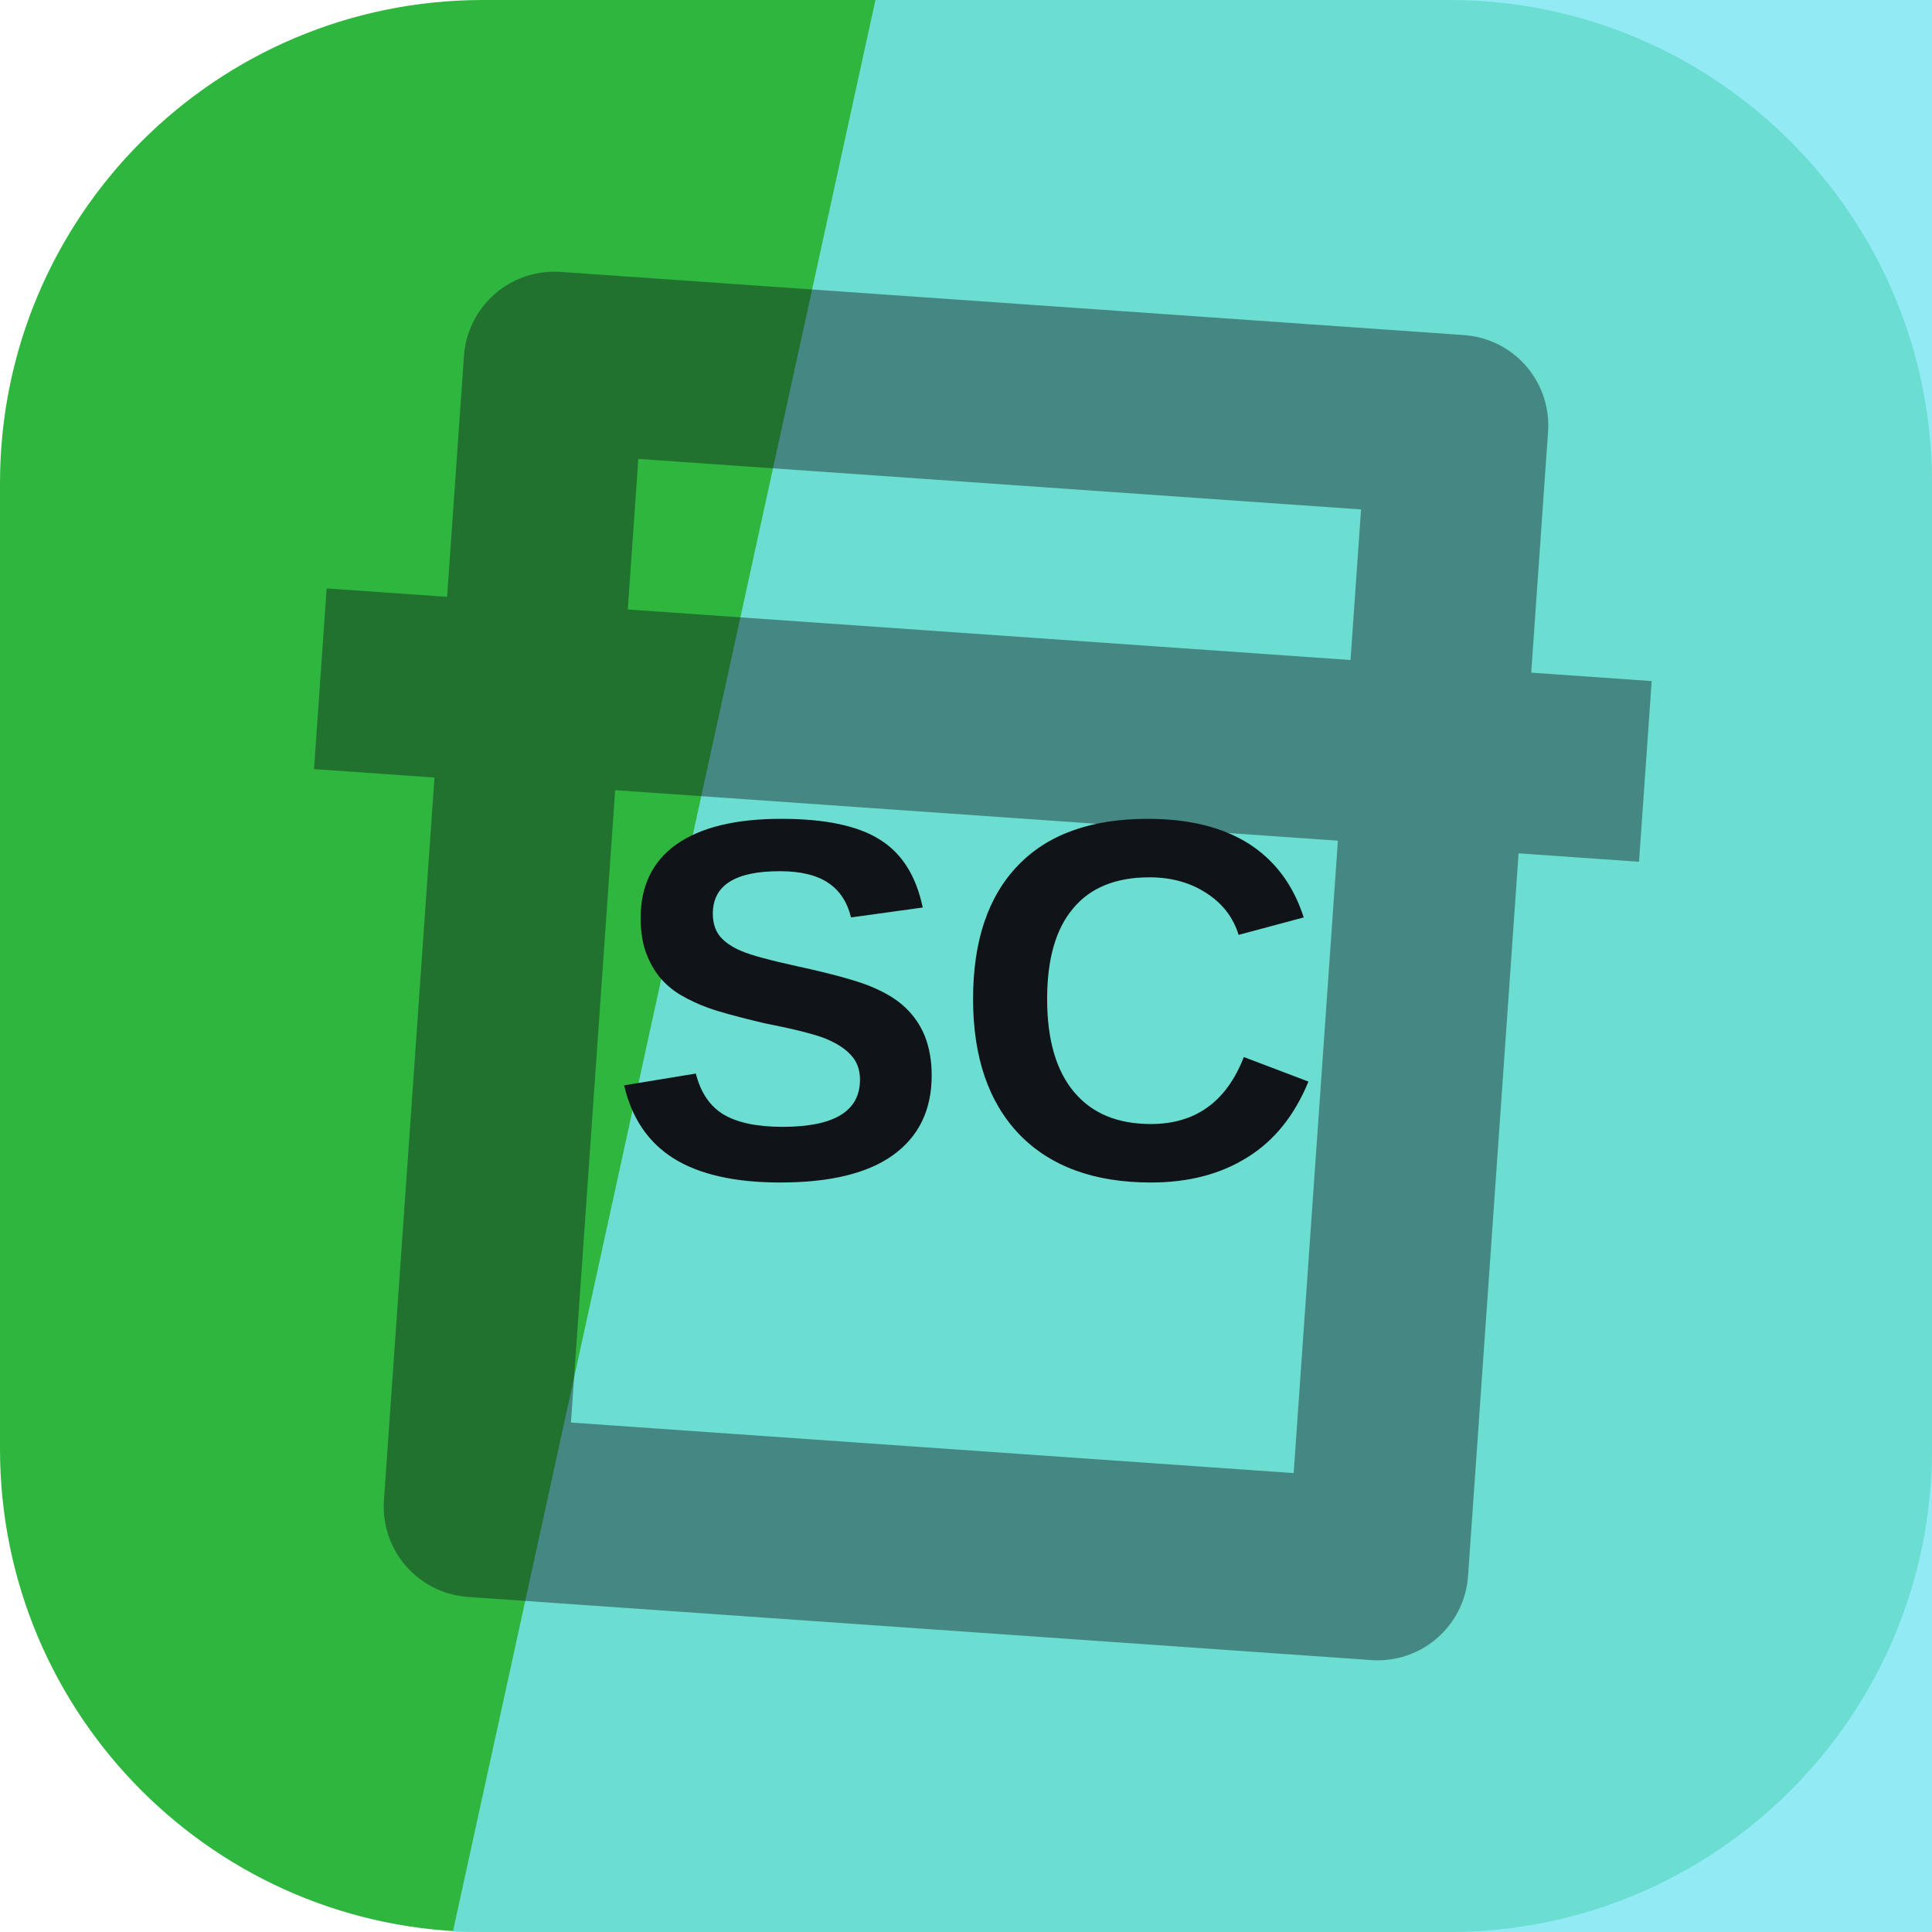
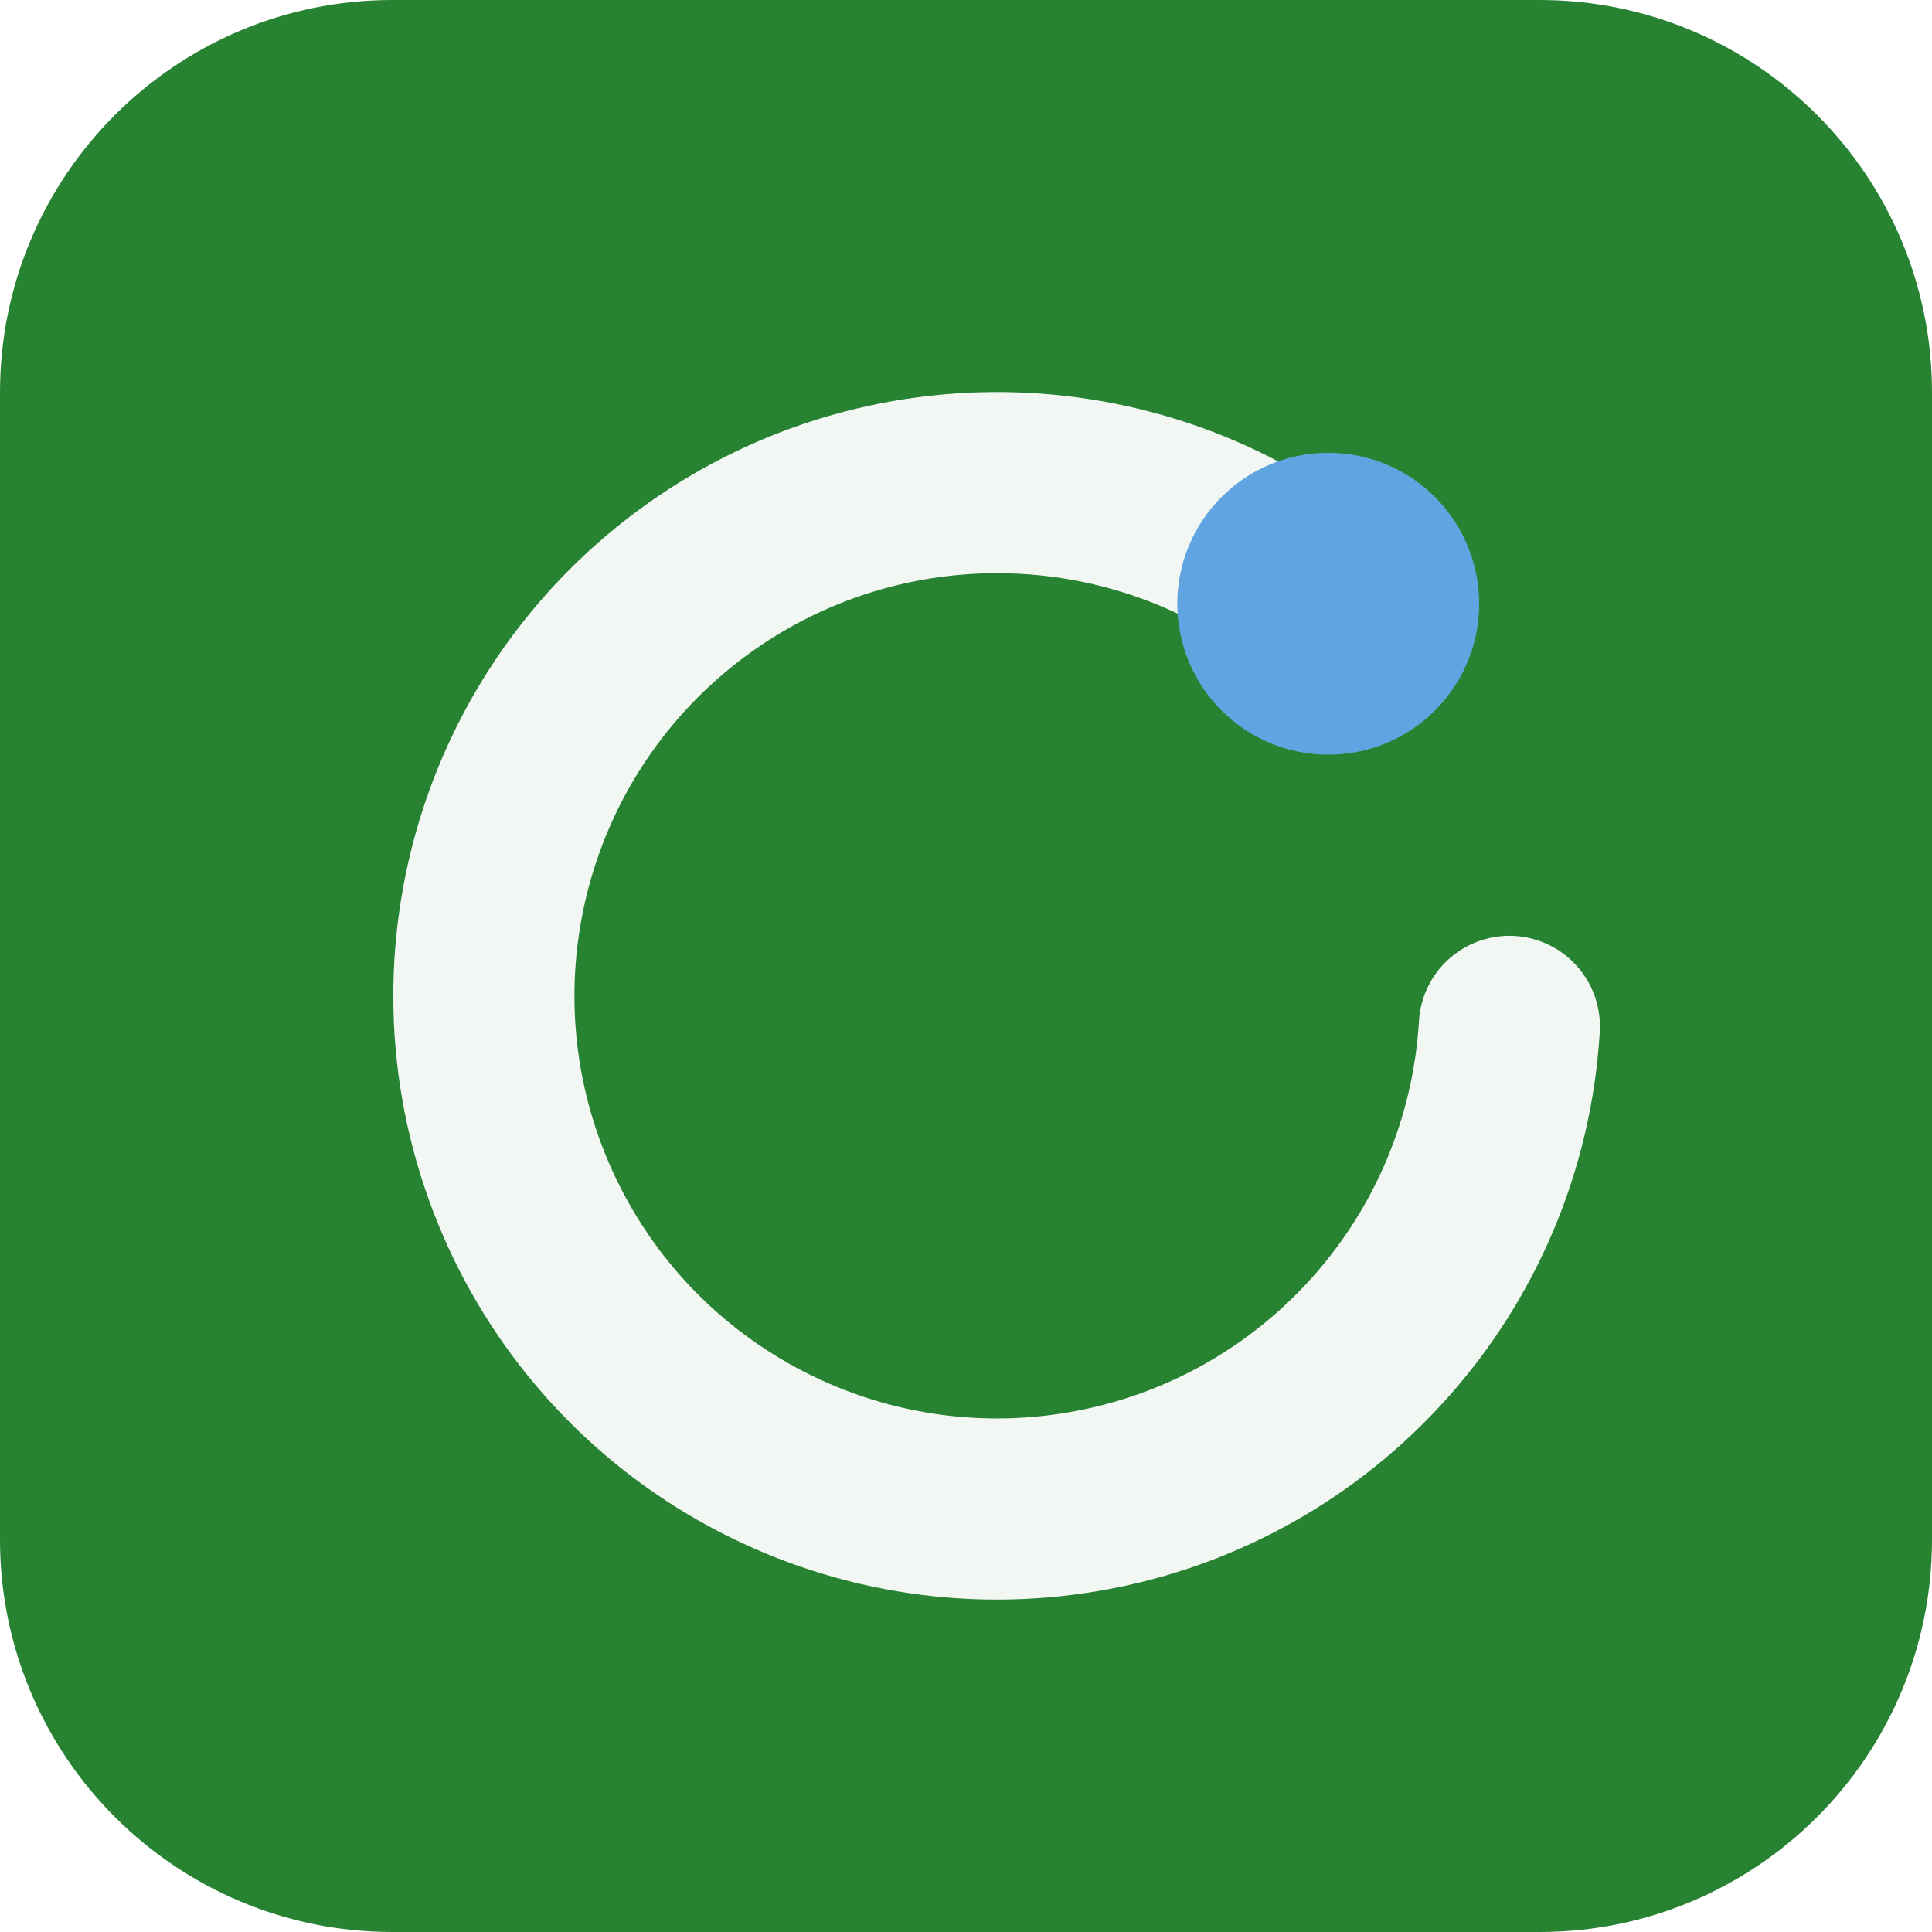
<svg xmlns="http://www.w3.org/2000/svg" width="64" height="64" viewBox="0 0 64 64" role="img">
-   <rect width="64" height="64" rx="16" fill="hsl(127 59% 45%)" />
-   <path d="M29 0h35v64H15Z" fill="hsl(186 81% 71%)" opacity="0.82" />
-   <g transform="rotate(4 32 32)" opacity="0.42">
-     <path d="M17 13h30v38H17zM10 24h44" fill="none" stroke="#101418" stroke-width="6" stroke-linejoin="round" />
+   <rect width="64" height="64" rx="13" fill="hsl(127 54% 33%)" />
+   <g transform="rotate(0 32 32)">
+     <path d="M44 20a17 17 0 1 0 6 14" fill="none" stroke="hsl(127 24% 96%)" stroke-width="6" stroke-linecap="round" />
+     <circle cx="44" cy="20" r="5" fill="hsl(208 68% 63%)" />
  </g>
-   <text x="32" y="39" text-anchor="middle" fill="#101418" font-family="Arial,Helvetica,sans-serif" font-size="17" font-weight="700" letter-spacing="0">SC</text>
</svg>
